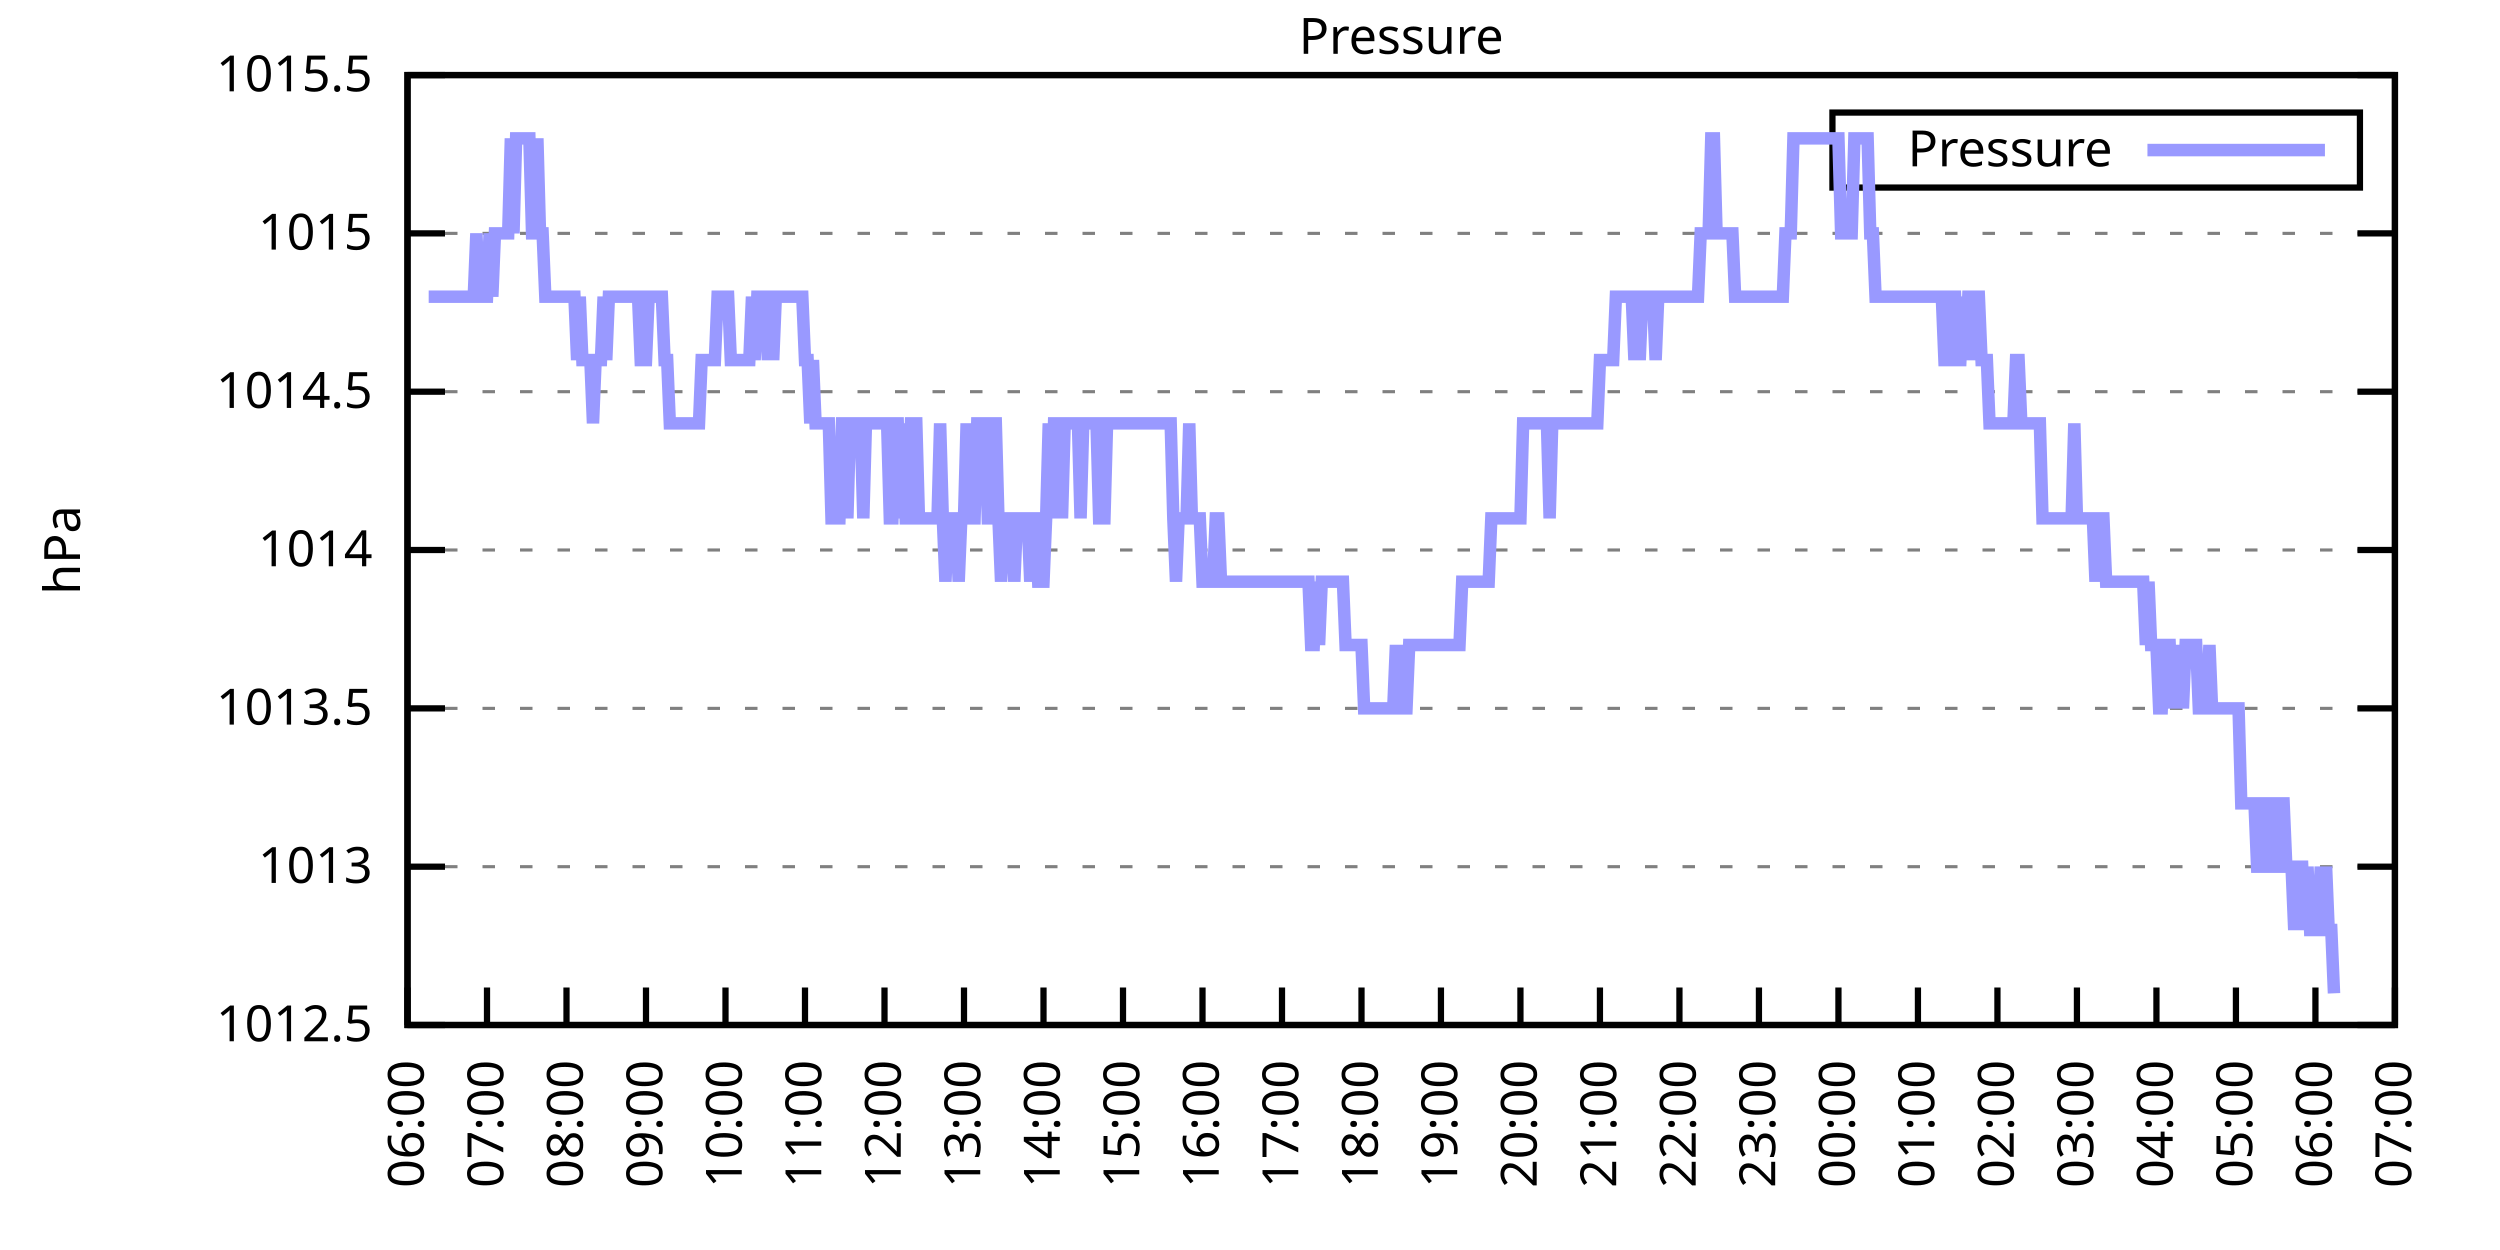
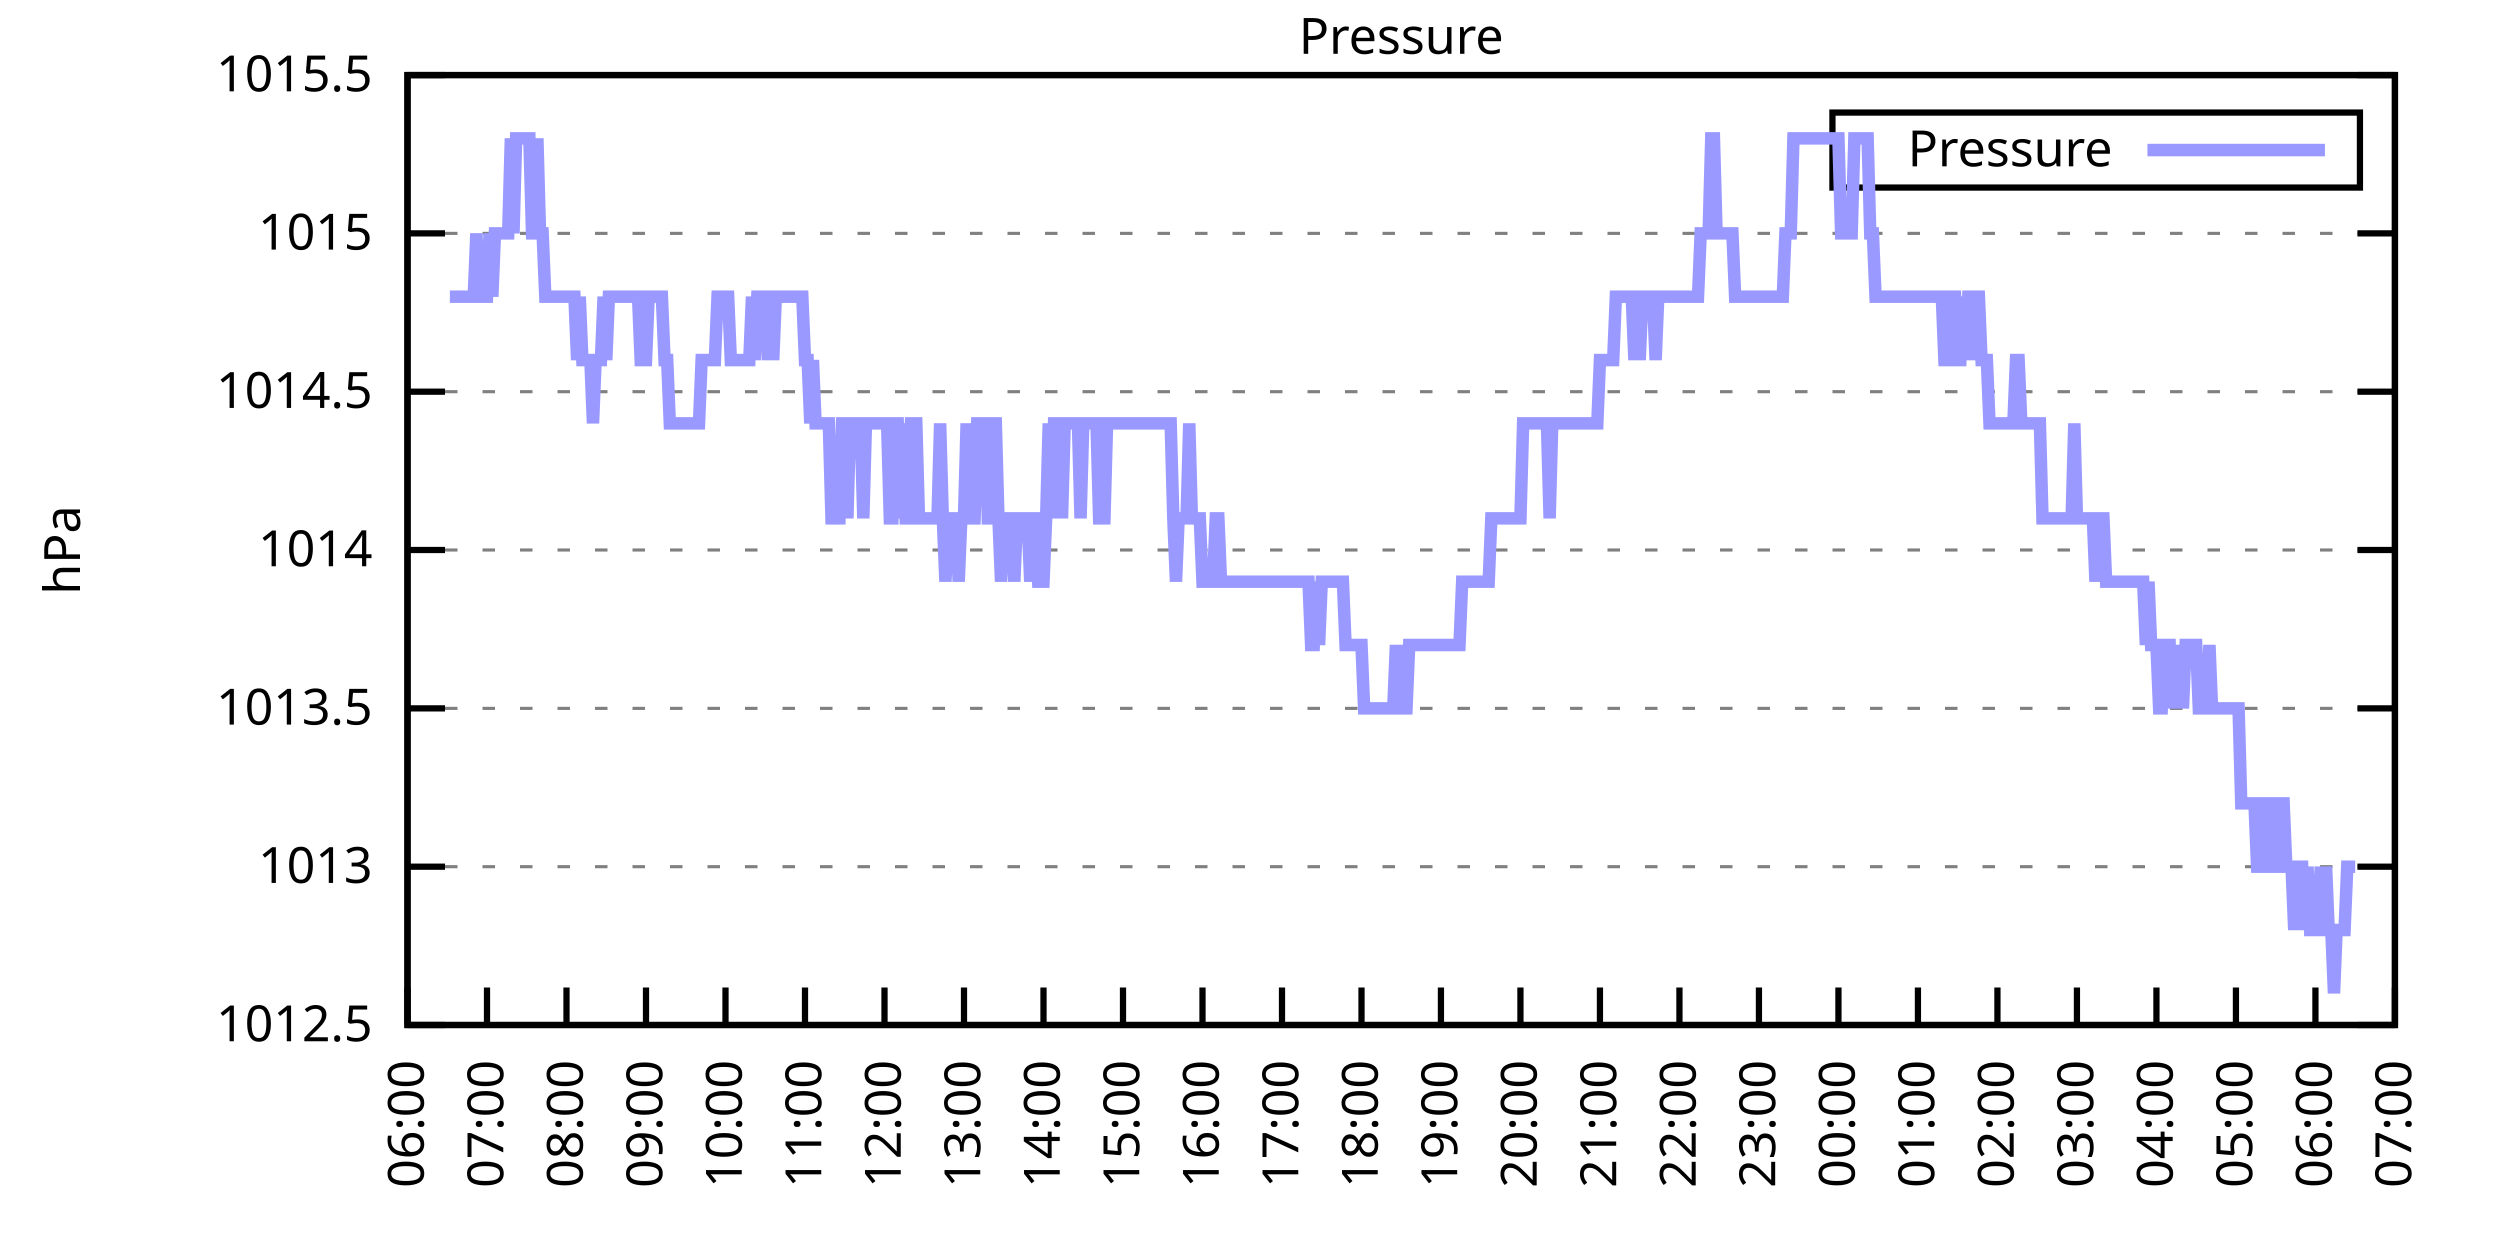
<svg xmlns="http://www.w3.org/2000/svg" xmlns:xlink="http://www.w3.org/1999/xlink" width="400" height="200" viewBox="0 0 400 200">
  <g id="gnuplot_canvas">
    <rect x="0" y="0" width="400" height="200" fill="none" />
    <defs>
      <circle id="gpDot" r="0.5" stroke-width="0.5" stroke="currentColor" />
      <path id="gpPt0" stroke-width="0.333" stroke="currentColor" d="M-1,0 h2 M0,-1 v2" />
      <path id="gpPt1" stroke-width="0.333" stroke="currentColor" d="M-1,-1 L1,1 M1,-1 L-1,1" />
      <path id="gpPt2" stroke-width="0.333" stroke="currentColor" d="M-1,0 L1,0 M0,-1 L0,1 M-1,-1 L1,1 M-1,1 L1,-1" />
      <rect id="gpPt3" stroke-width="0.333" stroke="currentColor" x="-1" y="-1" width="2" height="2" />
      <rect id="gpPt4" stroke-width="0.333" stroke="currentColor" fill="currentColor" x="-1" y="-1" width="2" height="2" />
      <circle id="gpPt5" stroke-width="0.333" stroke="currentColor" cx="0" cy="0" r="1" />
      <use xlink:href="#gpPt5" id="gpPt6" fill="currentColor" stroke="none" />
      <path id="gpPt7" stroke-width="0.333" stroke="currentColor" d="M0,-1.33 L-1.33,0.67 L1.33,0.67 z" />
      <use xlink:href="#gpPt7" id="gpPt8" fill="currentColor" stroke="none" />
      <use xlink:href="#gpPt7" id="gpPt9" stroke="currentColor" transform="rotate(180)" />
      <use xlink:href="#gpPt9" id="gpPt10" fill="currentColor" stroke="none" />
      <use xlink:href="#gpPt3" id="gpPt11" stroke="currentColor" transform="rotate(45)" />
      <use xlink:href="#gpPt11" id="gpPt12" fill="currentColor" stroke="none" />
      <path id="gpPt13" stroke-width="0.333" stroke="currentColor" d="M0,1.330 L1.265,0.411 L0.782,-1.067 L-0.782,-1.076 L-1.265,0.411 z" />
      <use xlink:href="#gpPt13" id="gpPt14" fill="currentColor" stroke="none" />
      <filter id="textbox" filterUnits="objectBoundingBox" x="0" y="0" height="1" width="1">
        <feFlood flood-color="white" flood-opacity="1" result="bgnd" />
        <feComposite in="SourceGraphic" in2="bgnd" operator="atop" />
      </filter>
      <filter id="greybox" filterUnits="objectBoundingBox" x="0" y="0" height="1" width="1">
        <feFlood flood-color="lightgrey" flood-opacity="1" result="grey" />
        <feComposite in="SourceGraphic" in2="grey" operator="atop" />
      </filter>
    </defs>
    <g fill="none" color="white" stroke="currentColor" stroke-width="1.00" stroke-linecap="butt" stroke-linejoin="miter">
</g>
    <g fill="none" color="black" stroke="currentColor" stroke-width="1.00" stroke-linecap="butt" stroke-linejoin="miter">
      <g stroke="none" shape-rendering="crispEdges">
        <polygon fill="rgb(255, 255, 255)" points="65.20,164.00 383.18,164.00 383.18,12.02 65.20,12.02 " />
      </g>
    </g>
    <g fill="none" color="black" stroke="currentColor" stroke-width="1.00" stroke-linecap="butt" stroke-linejoin="miter">
</g>
    <g fill="none" color="black" stroke="black" stroke-width="0.50" stroke-linecap="butt" stroke-linejoin="miter">
</g>
    <g fill="none" color="gray" stroke="currentColor" stroke-width="0.50" stroke-linecap="butt" stroke-linejoin="miter">
      <path stroke="gray" stroke-dasharray="2,4" class="gridline" d="M65.20,164.00 L383.19,164.00  " />
    </g>
    <g fill="none" color="gray" stroke="gray" stroke-width="1.00" stroke-linecap="butt" stroke-linejoin="miter">
</g>
    <g fill="none" color="black" stroke="currentColor" stroke-width="1.00" stroke-linecap="butt" stroke-linejoin="miter">
      <path stroke="black" d="M65.20,164.00 L71.20,164.00 M383.19,164.00 L377.19,164.00  " />
      <g transform="translate(59.60,166.60)" stroke="none" fill="black" font-family="Sans" font-size="8.00" text-anchor="end">
        <text>
          <tspan font-family="Sans"> 1012.5</tspan>
        </text>
      </g>
    </g>
    <g fill="none" color="black" stroke="currentColor" stroke-width="1.00" stroke-linecap="butt" stroke-linejoin="miter">
</g>
    <g fill="none" color="black" stroke="black" stroke-width="0.50" stroke-linecap="butt" stroke-linejoin="miter">
</g>
    <g fill="none" color="gray" stroke="currentColor" stroke-width="0.50" stroke-linecap="butt" stroke-linejoin="miter">
      <path stroke="gray" stroke-dasharray="2,4" class="gridline" d="M65.20,138.67 L383.19,138.67  " />
    </g>
    <g fill="none" color="gray" stroke="gray" stroke-width="1.00" stroke-linecap="butt" stroke-linejoin="miter">
</g>
    <g fill="none" color="black" stroke="currentColor" stroke-width="1.00" stroke-linecap="butt" stroke-linejoin="miter">
      <path stroke="black" d="M65.20,138.67 L71.20,138.67 M383.19,138.67 L377.19,138.67  " />
      <g transform="translate(59.60,141.27)" stroke="none" fill="black" font-family="Sans" font-size="8.00" text-anchor="end">
        <text>
          <tspan font-family="Sans"> 1013</tspan>
        </text>
      </g>
    </g>
    <g fill="none" color="black" stroke="currentColor" stroke-width="1.00" stroke-linecap="butt" stroke-linejoin="miter">
</g>
    <g fill="none" color="black" stroke="black" stroke-width="0.50" stroke-linecap="butt" stroke-linejoin="miter">
</g>
    <g fill="none" color="gray" stroke="currentColor" stroke-width="0.50" stroke-linecap="butt" stroke-linejoin="miter">
      <path stroke="gray" stroke-dasharray="2,4" class="gridline" d="M65.20,113.34 L383.19,113.34  " />
    </g>
    <g fill="none" color="gray" stroke="gray" stroke-width="1.00" stroke-linecap="butt" stroke-linejoin="miter">
</g>
    <g fill="none" color="black" stroke="currentColor" stroke-width="1.00" stroke-linecap="butt" stroke-linejoin="miter">
      <path stroke="black" d="M65.20,113.34 L71.20,113.34 M383.19,113.34 L377.19,113.34  " />
      <g transform="translate(59.60,115.94)" stroke="none" fill="black" font-family="Sans" font-size="8.00" text-anchor="end">
        <text>
          <tspan font-family="Sans"> 1013.5</tspan>
        </text>
      </g>
    </g>
    <g fill="none" color="black" stroke="currentColor" stroke-width="1.00" stroke-linecap="butt" stroke-linejoin="miter">
</g>
    <g fill="none" color="black" stroke="black" stroke-width="0.50" stroke-linecap="butt" stroke-linejoin="miter">
</g>
    <g fill="none" color="gray" stroke="currentColor" stroke-width="0.50" stroke-linecap="butt" stroke-linejoin="miter">
      <path stroke="gray" stroke-dasharray="2,4" class="gridline" d="M65.20,88.00 L383.19,88.00  " />
    </g>
    <g fill="none" color="gray" stroke="gray" stroke-width="1.00" stroke-linecap="butt" stroke-linejoin="miter">
</g>
    <g fill="none" color="black" stroke="currentColor" stroke-width="1.00" stroke-linecap="butt" stroke-linejoin="miter">
      <path stroke="black" d="M65.20,88.00 L71.20,88.00 M383.19,88.00 L377.19,88.00  " />
      <g transform="translate(59.60,90.60)" stroke="none" fill="black" font-family="Sans" font-size="8.00" text-anchor="end">
        <text>
          <tspan font-family="Sans"> 1014</tspan>
        </text>
      </g>
    </g>
    <g fill="none" color="black" stroke="currentColor" stroke-width="1.00" stroke-linecap="butt" stroke-linejoin="miter">
</g>
    <g fill="none" color="black" stroke="black" stroke-width="0.50" stroke-linecap="butt" stroke-linejoin="miter">
</g>
    <g fill="none" color="gray" stroke="currentColor" stroke-width="0.50" stroke-linecap="butt" stroke-linejoin="miter">
      <path stroke="gray" stroke-dasharray="2,4" class="gridline" d="M65.20,62.67 L383.19,62.67  " />
    </g>
    <g fill="none" color="gray" stroke="gray" stroke-width="1.00" stroke-linecap="butt" stroke-linejoin="miter">
</g>
    <g fill="none" color="black" stroke="currentColor" stroke-width="1.00" stroke-linecap="butt" stroke-linejoin="miter">
      <path stroke="black" d="M65.20,62.67 L71.20,62.67 M383.19,62.67 L377.19,62.67  " />
      <g transform="translate(59.60,65.27)" stroke="none" fill="black" font-family="Sans" font-size="8.00" text-anchor="end">
        <text>
          <tspan font-family="Sans"> 1014.5</tspan>
        </text>
      </g>
    </g>
    <g fill="none" color="black" stroke="currentColor" stroke-width="1.00" stroke-linecap="butt" stroke-linejoin="miter">
</g>
    <g fill="none" color="black" stroke="black" stroke-width="0.50" stroke-linecap="butt" stroke-linejoin="miter">
</g>
    <g fill="none" color="gray" stroke="currentColor" stroke-width="0.50" stroke-linecap="butt" stroke-linejoin="miter">
      <path stroke="gray" stroke-dasharray="2,4" class="gridline" d="M65.20,37.34 L383.19,37.34  " />
    </g>
    <g fill="none" color="gray" stroke="gray" stroke-width="1.00" stroke-linecap="butt" stroke-linejoin="miter">
</g>
    <g fill="none" color="black" stroke="currentColor" stroke-width="1.00" stroke-linecap="butt" stroke-linejoin="miter">
      <path stroke="black" d="M65.20,37.34 L71.20,37.34 M383.19,37.34 L377.19,37.34  " />
      <g transform="translate(59.60,39.94)" stroke="none" fill="black" font-family="Sans" font-size="8.00" text-anchor="end">
        <text>
          <tspan font-family="Sans"> 1015</tspan>
        </text>
      </g>
    </g>
    <g fill="none" color="black" stroke="currentColor" stroke-width="1.00" stroke-linecap="butt" stroke-linejoin="miter">
</g>
    <g fill="none" color="black" stroke="black" stroke-width="0.50" stroke-linecap="butt" stroke-linejoin="miter">
</g>
    <g fill="none" color="gray" stroke="currentColor" stroke-width="0.50" stroke-linecap="butt" stroke-linejoin="miter">
      <path stroke="gray" stroke-dasharray="2,4" class="gridline" d="M65.20,12.01 L383.19,12.01  " />
    </g>
    <g fill="none" color="gray" stroke="gray" stroke-width="1.00" stroke-linecap="butt" stroke-linejoin="miter">
</g>
    <g fill="none" color="black" stroke="currentColor" stroke-width="1.00" stroke-linecap="butt" stroke-linejoin="miter">
      <path stroke="black" d="M65.20,12.01 L71.20,12.01 M383.19,12.01 L377.19,12.01  " />
      <g transform="translate(59.60,14.61)" stroke="none" fill="black" font-family="Sans" font-size="8.00" text-anchor="end">
        <text>
          <tspan font-family="Sans"> 1015.5</tspan>
        </text>
      </g>
    </g>
    <g fill="none" color="black" stroke="currentColor" stroke-width="1.00" stroke-linecap="butt" stroke-linejoin="miter">
      <path stroke="black" d="M65.20,164.00 L65.20,158.00  " />
      <g transform="translate(67.80,169.60) rotate(270.00)" stroke="none" fill="black" font-family="Sans" font-size="8.00" text-anchor="end">
        <text>
          <tspan font-family="Sans">06:00</tspan>
        </text>
      </g>
    </g>
    <g fill="none" color="black" stroke="currentColor" stroke-width="1.00" stroke-linecap="butt" stroke-linejoin="miter">
      <path stroke="black" d="M77.92,164.00 L77.92,158.00  " />
      <g transform="translate(80.52,169.60) rotate(270.00)" stroke="none" fill="black" font-family="Sans" font-size="8.00" text-anchor="end">
        <text>
          <tspan font-family="Sans">07:00</tspan>
        </text>
      </g>
    </g>
    <g fill="none" color="black" stroke="currentColor" stroke-width="1.00" stroke-linecap="butt" stroke-linejoin="miter">
      <path stroke="black" d="M90.64,164.00 L90.64,158.00  " />
      <g transform="translate(93.24,169.60) rotate(270.00)" stroke="none" fill="black" font-family="Sans" font-size="8.00" text-anchor="end">
        <text>
          <tspan font-family="Sans">08:00</tspan>
        </text>
      </g>
    </g>
    <g fill="none" color="black" stroke="currentColor" stroke-width="1.00" stroke-linecap="butt" stroke-linejoin="miter">
      <path stroke="black" d="M103.36,164.00 L103.36,158.00  " />
      <g transform="translate(105.96,169.60) rotate(270.00)" stroke="none" fill="black" font-family="Sans" font-size="8.00" text-anchor="end">
        <text>
          <tspan font-family="Sans">09:00</tspan>
        </text>
      </g>
    </g>
    <g fill="none" color="black" stroke="currentColor" stroke-width="1.00" stroke-linecap="butt" stroke-linejoin="miter">
      <path stroke="black" d="M116.08,164.00 L116.08,158.00  " />
      <g transform="translate(118.68,169.60) rotate(270.00)" stroke="none" fill="black" font-family="Sans" font-size="8.00" text-anchor="end">
        <text>
          <tspan font-family="Sans">10:00</tspan>
        </text>
      </g>
    </g>
    <g fill="none" color="black" stroke="currentColor" stroke-width="1.00" stroke-linecap="butt" stroke-linejoin="miter">
      <path stroke="black" d="M128.80,164.00 L128.80,158.00  " />
      <g transform="translate(131.40,169.60) rotate(270.00)" stroke="none" fill="black" font-family="Sans" font-size="8.00" text-anchor="end">
        <text>
          <tspan font-family="Sans">11:00</tspan>
        </text>
      </g>
    </g>
    <g fill="none" color="black" stroke="currentColor" stroke-width="1.00" stroke-linecap="butt" stroke-linejoin="miter">
      <path stroke="black" d="M141.52,164.00 L141.52,158.00  " />
      <g transform="translate(144.12,169.60) rotate(270.00)" stroke="none" fill="black" font-family="Sans" font-size="8.00" text-anchor="end">
        <text>
          <tspan font-family="Sans">12:00</tspan>
        </text>
      </g>
    </g>
    <g fill="none" color="black" stroke="currentColor" stroke-width="1.00" stroke-linecap="butt" stroke-linejoin="miter">
      <path stroke="black" d="M154.24,164.00 L154.24,158.00  " />
      <g transform="translate(156.84,169.60) rotate(270.00)" stroke="none" fill="black" font-family="Sans" font-size="8.00" text-anchor="end">
        <text>
          <tspan font-family="Sans">13:00</tspan>
        </text>
      </g>
    </g>
    <g fill="none" color="black" stroke="currentColor" stroke-width="1.00" stroke-linecap="butt" stroke-linejoin="miter">
      <path stroke="black" d="M166.96,164.00 L166.96,158.00  " />
      <g transform="translate(169.56,169.60) rotate(270.00)" stroke="none" fill="black" font-family="Sans" font-size="8.00" text-anchor="end">
        <text>
          <tspan font-family="Sans">14:00</tspan>
        </text>
      </g>
    </g>
    <g fill="none" color="black" stroke="currentColor" stroke-width="1.00" stroke-linecap="butt" stroke-linejoin="miter">
      <path stroke="black" d="M179.68,164.00 L179.68,158.00  " />
      <g transform="translate(182.28,169.60) rotate(270.00)" stroke="none" fill="black" font-family="Sans" font-size="8.00" text-anchor="end">
        <text>
          <tspan font-family="Sans">15:00</tspan>
        </text>
      </g>
    </g>
    <g fill="none" color="black" stroke="currentColor" stroke-width="1.00" stroke-linecap="butt" stroke-linejoin="miter">
      <path stroke="black" d="M192.40,164.00 L192.40,158.00  " />
      <g transform="translate(195.00,169.60) rotate(270.00)" stroke="none" fill="black" font-family="Sans" font-size="8.00" text-anchor="end">
        <text>
          <tspan font-family="Sans">16:00</tspan>
        </text>
      </g>
    </g>
    <g fill="none" color="black" stroke="currentColor" stroke-width="1.00" stroke-linecap="butt" stroke-linejoin="miter">
      <path stroke="black" d="M205.12,164.00 L205.12,158.00  " />
      <g transform="translate(207.72,169.60) rotate(270.00)" stroke="none" fill="black" font-family="Sans" font-size="8.00" text-anchor="end">
        <text>
          <tspan font-family="Sans">17:00</tspan>
        </text>
      </g>
    </g>
    <g fill="none" color="black" stroke="currentColor" stroke-width="1.00" stroke-linecap="butt" stroke-linejoin="miter">
      <path stroke="black" d="M217.84,164.00 L217.84,158.00  " />
      <g transform="translate(220.44,169.60) rotate(270.00)" stroke="none" fill="black" font-family="Sans" font-size="8.00" text-anchor="end">
        <text>
          <tspan font-family="Sans">18:00</tspan>
        </text>
      </g>
    </g>
    <g fill="none" color="black" stroke="currentColor" stroke-width="1.00" stroke-linecap="butt" stroke-linejoin="miter">
      <path stroke="black" d="M230.55,164.00 L230.55,158.00  " />
      <g transform="translate(233.15,169.60) rotate(270.00)" stroke="none" fill="black" font-family="Sans" font-size="8.00" text-anchor="end">
        <text>
          <tspan font-family="Sans">19:00</tspan>
        </text>
      </g>
    </g>
    <g fill="none" color="black" stroke="currentColor" stroke-width="1.00" stroke-linecap="butt" stroke-linejoin="miter">
      <path stroke="black" d="M243.27,164.00 L243.27,158.00  " />
      <g transform="translate(245.87,169.60) rotate(270.00)" stroke="none" fill="black" font-family="Sans" font-size="8.00" text-anchor="end">
        <text>
          <tspan font-family="Sans">20:00</tspan>
        </text>
      </g>
    </g>
    <g fill="none" color="black" stroke="currentColor" stroke-width="1.00" stroke-linecap="butt" stroke-linejoin="miter">
      <path stroke="black" d="M255.99,164.00 L255.99,158.00  " />
      <g transform="translate(258.59,169.60) rotate(270.00)" stroke="none" fill="black" font-family="Sans" font-size="8.00" text-anchor="end">
        <text>
          <tspan font-family="Sans">21:00</tspan>
        </text>
      </g>
    </g>
    <g fill="none" color="black" stroke="currentColor" stroke-width="1.00" stroke-linecap="butt" stroke-linejoin="miter">
      <path stroke="black" d="M268.71,164.00 L268.71,158.00  " />
      <g transform="translate(271.31,169.60) rotate(270.00)" stroke="none" fill="black" font-family="Sans" font-size="8.00" text-anchor="end">
        <text>
          <tspan font-family="Sans">22:00</tspan>
        </text>
      </g>
    </g>
    <g fill="none" color="black" stroke="currentColor" stroke-width="1.00" stroke-linecap="butt" stroke-linejoin="miter">
      <path stroke="black" d="M281.43,164.00 L281.43,158.00  " />
      <g transform="translate(284.03,169.60) rotate(270.00)" stroke="none" fill="black" font-family="Sans" font-size="8.00" text-anchor="end">
        <text>
          <tspan font-family="Sans">23:00</tspan>
        </text>
      </g>
    </g>
    <g fill="none" color="black" stroke="currentColor" stroke-width="1.00" stroke-linecap="butt" stroke-linejoin="miter">
      <path stroke="black" d="M294.15,164.00 L294.15,158.00  " />
      <g transform="translate(296.75,169.60) rotate(270.00)" stroke="none" fill="black" font-family="Sans" font-size="8.00" text-anchor="end">
        <text>
          <tspan font-family="Sans">00:00</tspan>
        </text>
      </g>
    </g>
    <g fill="none" color="black" stroke="currentColor" stroke-width="1.00" stroke-linecap="butt" stroke-linejoin="miter">
      <path stroke="black" d="M306.87,164.00 L306.87,158.00  " />
      <g transform="translate(309.47,169.60) rotate(270.00)" stroke="none" fill="black" font-family="Sans" font-size="8.00" text-anchor="end">
        <text>
          <tspan font-family="Sans">01:00</tspan>
        </text>
      </g>
    </g>
    <g fill="none" color="black" stroke="currentColor" stroke-width="1.00" stroke-linecap="butt" stroke-linejoin="miter">
      <path stroke="black" d="M319.59,164.00 L319.59,158.00  " />
      <g transform="translate(322.19,169.60) rotate(270.00)" stroke="none" fill="black" font-family="Sans" font-size="8.00" text-anchor="end">
        <text>
          <tspan font-family="Sans">02:00</tspan>
        </text>
      </g>
    </g>
    <g fill="none" color="black" stroke="currentColor" stroke-width="1.00" stroke-linecap="butt" stroke-linejoin="miter">
      <path stroke="black" d="M332.31,164.00 L332.31,158.00  " />
      <g transform="translate(334.91,169.60) rotate(270.00)" stroke="none" fill="black" font-family="Sans" font-size="8.00" text-anchor="end">
        <text>
          <tspan font-family="Sans">03:00</tspan>
        </text>
      </g>
    </g>
    <g fill="none" color="black" stroke="currentColor" stroke-width="1.00" stroke-linecap="butt" stroke-linejoin="miter">
      <path stroke="black" d="M345.03,164.00 L345.03,158.00  " />
      <g transform="translate(347.63,169.60) rotate(270.00)" stroke="none" fill="black" font-family="Sans" font-size="8.00" text-anchor="end">
        <text>
          <tspan font-family="Sans">04:00</tspan>
        </text>
      </g>
    </g>
    <g fill="none" color="black" stroke="currentColor" stroke-width="1.00" stroke-linecap="butt" stroke-linejoin="miter">
      <path stroke="black" d="M357.75,164.00 L357.75,158.00  " />
      <g transform="translate(360.35,169.60) rotate(270.00)" stroke="none" fill="black" font-family="Sans" font-size="8.00" text-anchor="end">
        <text>
          <tspan font-family="Sans">05:00</tspan>
        </text>
      </g>
    </g>
    <g fill="none" color="black" stroke="currentColor" stroke-width="1.00" stroke-linecap="butt" stroke-linejoin="miter">
      <path stroke="black" d="M370.47,164.00 L370.47,158.00  " />
      <g transform="translate(373.07,169.60) rotate(270.00)" stroke="none" fill="black" font-family="Sans" font-size="8.00" text-anchor="end">
        <text>
          <tspan font-family="Sans">06:00</tspan>
        </text>
      </g>
    </g>
    <g fill="none" color="black" stroke="currentColor" stroke-width="1.00" stroke-linecap="butt" stroke-linejoin="miter">
      <path stroke="black" d="M383.19,164.00 L383.19,158.00  " />
      <g transform="translate(385.79,169.60) rotate(270.00)" stroke="none" fill="black" font-family="Sans" font-size="8.00" text-anchor="end">
        <text>
          <tspan font-family="Sans">07:00</tspan>
        </text>
      </g>
    </g>
    <g fill="none" color="black" stroke="currentColor" stroke-width="1.00" stroke-linecap="butt" stroke-linejoin="miter">
</g>
    <g fill="none" color="black" stroke="currentColor" stroke-width="1.00" stroke-linecap="butt" stroke-linejoin="miter">
      <path stroke="black" d="M65.20,12.01 L65.20,164.00 L383.19,164.00 L383.19,12.01 L65.20,12.01 Z  " />
    </g>
    <g fill="none" color="black" stroke="currentColor" stroke-width="1.00" stroke-linecap="butt" stroke-linejoin="miter">
</g>
    <g fill="none" color="black" stroke="currentColor" stroke-width="1.00" stroke-linecap="butt" stroke-linejoin="miter">
      <path stroke="black" d="M293.19,30.01 L293.19,18.01 L377.59,18.01 L377.59,30.01 L293.19,30.01 Z  " />
    </g>
    <g id="Pressure_plot_1">
      <g fill="none" color="white" stroke="black" stroke-width="2.00" stroke-linecap="butt" stroke-linejoin="miter">
</g>
      <g fill="none" color="black" stroke="currentColor" stroke-width="2.00" stroke-linecap="butt" stroke-linejoin="miter">
        <g transform="translate(337.99,26.61)" stroke="none" fill="black" font-family="Sans" font-size="8.00" text-anchor="end">
          <text>
            <tspan font-family="Sans">Pressure</tspan>
          </text>
        </g>
      </g>
      <g fill="none" color="black" stroke="currentColor" stroke-width="2.00" stroke-linecap="butt" stroke-linejoin="miter">
-         <path stroke="rgb(153, 153, 255)" d="M343.59,24.01 L371.99,24.01 M68.59,47.47 L69.02,47.47 L69.44,47.47 L69.86,47.47 L70.29,47.47 L70.71,47.47   L71.14,47.47 L71.56,47.47 L71.98,47.47 L72.41,47.47 L72.83,47.47 L73.26,47.47 L73.68,47.47 L74.10,47.47   L74.53,47.47 L74.95,47.47 L75.38,47.47 L75.80,47.47 L76.22,37.34 L76.65,47.47 L77.07,47.47 L77.50,47.47   L77.92,47.47 L78.34,37.34 L78.77,47.47 L79.19,37.34 L79.62,37.34 L80.04,37.34 L80.46,37.34 L80.89,37.34   L81.31,37.34 L81.74,22.14 L82.16,37.34 L82.58,22.14 L83.01,22.14 L83.43,22.14 L83.86,22.14 L84.28,22.14   L84.70,22.14 L85.13,37.34 L85.55,37.34 L85.98,22.14 L86.40,37.34 L86.82,37.34 L87.25,47.47 L87.67,47.47   L88.10,47.47 L88.52,47.47 L88.94,47.47 L89.37,47.47 L89.79,47.47 L90.22,47.47 L90.64,47.47 L91.06,47.47   L91.49,47.47 L91.91,47.47 L92.34,57.61 L92.76,47.47 L93.18,57.61 L93.61,57.61 L94.03,57.61 L94.46,57.61   L94.88,67.74 L95.30,57.61 L95.73,57.61 L96.15,57.61 L96.58,47.47 L97.00,57.61 L97.42,47.47 L97.85,47.47   L98.27,47.47 L98.69,47.47 L99.12,47.47 L99.54,47.47 L99.97,47.47 L100.39,47.47 L100.81,47.47 L101.66,47.47   L102.09,47.47 L102.51,57.61 L102.93,57.61 L103.36,57.61 L103.78,47.47 L104.21,47.47 L104.63,47.47 L105.05,47.47   L105.48,47.47 L105.90,47.47 L106.33,57.61 L106.75,57.61 L107.17,67.74 L107.60,67.74 L108.02,67.74 L108.45,67.74   L108.87,67.74 L109.29,67.74 L109.72,67.74 L110.14,67.74 L110.57,67.74 L110.99,67.74 L111.41,67.74 L111.84,67.74   L112.26,57.61 L112.69,57.61 L113.11,57.61 L113.53,57.61 L113.96,57.61 L114.38,57.61 L114.81,47.47 L115.23,47.47   L115.65,47.47 L116.08,47.47 L116.50,47.47 L116.93,57.61 L117.35,57.61 L117.77,57.61 L118.20,57.61 L118.62,57.61   L119.05,57.61 L119.47,57.61 L119.89,57.61 L120.32,47.47 L120.74,57.61 L121.17,47.47 L121.59,47.47 L122.01,47.47   L122.44,47.47 L122.86,57.61 L123.29,47.47 L123.71,57.61 L124.13,47.47 L124.56,47.47 L124.98,47.47 L125.41,47.47   L125.83,47.47 L126.25,47.47 L126.68,47.47 L127.10,47.47 L127.53,47.47 L127.95,47.47 L128.37,47.47 L128.80,57.61   L129.22,57.61 L129.65,67.74 L130.07,57.61 L130.49,67.74 L130.92,67.74 L131.34,67.74 L131.77,67.74 L132.19,67.74   L132.61,67.74 L133.04,82.94 L133.46,82.94 L133.89,82.94 L134.31,82.94 L134.73,67.74 L135.16,67.74 L135.58,82.94   L136.01,67.74 L136.43,67.74 L136.85,67.74 L137.28,67.74 L137.70,67.74 L138.13,82.94 L138.55,67.74 L138.97,67.74   L139.40,67.74 L139.82,67.74 L140.25,67.74 L140.67,67.74 L141.09,67.74 L141.52,67.74 L141.94,67.74 L142.37,82.94   L142.79,82.94 L143.21,67.74 L143.64,67.74 L144.06,82.94 L144.49,67.74 L144.91,82.94 L145.33,82.94 L145.76,67.74   L146.18,67.74 L146.61,67.74 L147.03,82.94 L147.45,82.94 L147.88,82.94 L148.30,82.94 L148.73,82.94 L149.15,82.94   L149.57,82.94 L150.00,82.94 L150.42,67.74 L150.85,82.94 L151.27,93.07 L151.69,82.94 L152.12,82.94 L152.54,82.94   L152.97,82.94 L153.39,93.07 L153.81,82.94 L154.24,82.94 L154.66,67.74 L155.09,82.94 L155.51,82.94 L155.93,82.94   L156.36,67.74 L156.78,67.74 L157.21,67.74 L157.63,67.74 L158.05,82.94 L158.48,82.94 L158.90,67.74 L159.33,67.74   L159.75,82.94 L160.17,93.07 L160.60,82.94 L161.02,82.94 L161.44,82.94 L161.87,82.94 L162.29,93.07 L162.72,82.94   L163.14,82.94 L163.56,82.94 L163.99,82.94 L164.41,82.94 L164.84,93.07 L165.26,82.94 L165.68,82.94 L166.11,93.07   L166.53,93.07 L166.96,93.07 L167.38,82.94 L167.80,67.74 L168.23,82.94 L168.65,67.74 L169.08,67.74 L169.50,67.74   L169.92,82.94 L170.35,67.74 L170.77,67.74 L171.20,67.74 L171.62,67.74 L172.04,67.74 L172.47,67.74 L172.89,82.94   L173.32,67.74 L173.74,67.74 L174.16,67.74 L174.59,67.74 L175.01,67.74 L175.44,67.74 L175.86,82.94 L176.28,82.94   L176.71,82.94 L177.13,67.74 L177.56,67.74 L177.98,67.74 L178.40,67.74 L178.83,67.74 L179.25,67.74 L179.68,67.74   L180.10,67.74 L180.52,67.74 L180.95,67.74 L181.37,67.74 L181.80,67.74 L182.22,67.74 L182.64,67.74 L183.07,67.74   L183.49,67.74 L183.92,67.74 L184.34,67.74 L184.76,67.74 L185.19,67.74 L185.61,67.74 L186.04,67.74 L186.46,67.74   L186.88,67.74 L187.31,67.74 L187.73,82.94 L188.16,93.07 L188.58,82.94 L189.00,82.94 L189.43,82.94 L189.85,82.94   L190.28,67.74 L190.70,82.94 L191.12,82.94 L191.55,82.94 L191.97,82.94 L192.40,93.07 L192.82,93.07 L193.24,93.07   L193.67,93.07 L194.09,93.07 L194.52,82.94 L194.94,82.94 L195.36,93.07 L195.79,93.07 L196.21,93.07 L196.64,93.07   L197.06,93.07 L197.48,93.07 L197.91,93.07 L198.33,93.07 L198.76,93.07 L199.18,93.07 L199.60,93.07 L200.03,93.07   L200.45,93.07 L200.88,93.07 L201.30,93.07 L201.72,93.07 L202.15,93.07 L202.57,93.07 L203.00,93.07 L203.42,93.07   L203.84,93.07 L204.27,93.07 L204.69,93.07 L205.12,93.07 L205.54,93.07 L205.96,93.07 L206.39,93.07 L206.81,93.07   L207.24,93.07 L207.66,93.07 L208.08,93.07 L208.51,93.07 L208.93,93.07 L209.36,93.07 L209.78,103.20 L210.20,103.20   L210.63,93.07 L211.05,103.20 L211.48,93.07 L211.90,93.07 L212.32,93.07 L212.75,93.07 L213.17,93.07 L213.60,93.07   L214.02,93.07 L214.44,93.07 L214.87,93.07 L215.29,103.20 L215.72,103.20 L216.14,103.20 L216.56,103.20 L216.99,103.20   L217.41,103.20 L217.84,103.20 L218.26,113.34 L218.68,113.34 L219.11,113.34 L219.53,113.34 L219.96,113.34 L220.38,113.34   L220.80,113.34 L221.23,113.34 L221.65,113.34 L222.08,113.34 L222.50,113.34 L222.92,113.34 L223.35,103.20 L223.77,113.34   L224.20,103.20 L224.62,113.34 L225.04,113.34 L225.47,103.20 L225.89,103.20 L226.31,103.20 L226.74,103.20 L227.16,103.20   L227.59,103.20 L228.01,103.20 L228.43,103.20 L228.86,103.20 L229.28,103.20 L229.71,103.20 L230.13,103.20 L230.55,103.20   L230.98,103.20 L231.40,103.20 L231.83,103.20 L232.25,103.20 L232.67,103.20 L233.10,103.20 L233.52,103.20 L233.95,93.07   L234.37,93.07 L234.79,93.07 L235.22,93.07 L235.64,93.07 L236.07,93.07 L236.49,93.07 L236.91,93.07 L237.34,93.07   L237.76,93.07 L238.19,93.07 L238.61,82.94 L239.03,82.94 L239.46,82.94 L239.88,82.94 L240.31,82.94 L240.73,82.94   L241.15,82.94 L241.58,82.94 L242.00,82.94 L242.43,82.94 L242.85,82.94 L243.27,82.94 L243.70,67.74 L244.12,67.74   L244.55,67.74 L244.97,67.74 L245.39,67.74 L245.82,67.74 L246.24,67.74 L246.67,67.74 L247.09,67.74 L247.51,67.74   L247.94,82.94 L248.36,67.74 L248.79,67.74 L249.21,67.74 L249.63,67.74 L250.06,67.74 L250.48,67.74 L250.91,67.74   L251.33,67.74 L251.75,67.74 L252.18,67.74 L252.60,67.74 L253.03,67.74 L253.45,67.74 L253.87,67.74 L254.30,67.74   L254.72,67.74 L255.15,67.74 L255.57,67.74 L255.99,57.61 L256.42,57.61 L256.84,57.61 L257.27,57.61 L257.69,57.61   L258.11,57.61 L258.54,47.47 L258.96,47.47 L259.39,47.47 L259.81,47.47 L260.23,47.47 L260.66,47.47 L261.08,47.47   L261.51,57.61 L261.93,47.47 L262.35,57.61 L262.78,47.47 L263.20,47.47 L263.63,47.47 L264.05,47.47 L264.47,47.47   L264.90,57.61 L265.32,47.47 L265.75,47.47 L266.17,47.47 L266.59,47.47 L267.02,47.47 L267.44,47.47 L267.87,47.47   L268.29,47.47 L268.71,47.47 L269.14,47.47 L269.56,47.47 L269.99,47.47 L270.41,47.47 L270.83,47.47 L271.26,47.47   L271.68,47.47 L272.11,37.34 L272.53,37.34 L272.95,37.34 L273.38,37.34 L273.80,22.14 L274.23,22.14 L274.65,37.34   L275.07,37.34 L275.50,37.34 L275.92,37.34 L276.35,37.34 L276.77,37.34 L277.19,37.34 L277.62,47.47 L278.04,47.47   L278.47,47.47 L278.89,47.47 L279.31,47.47 L279.74,47.47 L280.16,47.47 L280.59,47.47 L281.01,47.47 L281.43,47.47   L281.86,47.47 L282.28,47.47 L282.71,47.47 L283.13,47.47 L283.55,47.47 L283.98,47.47 L284.40,47.47 L284.83,47.47   L285.25,47.47 L285.67,37.34 L286.10,37.34 L286.52,37.34 L286.95,22.14 L287.37,22.14 L287.79,22.14 L288.22,22.14   L288.64,22.14 L289.06,22.14 L289.49,22.14 L289.91,22.14 L290.34,22.14 L290.76,22.14 L291.18,22.14 L291.61,22.14   L292.03,22.14 L292.46,22.14 L292.88,22.14 L293.30,22.14 L293.73,22.14 L294.15,22.14 L294.58,37.34 L295.00,37.34   L295.42,37.34 L295.85,37.34 L296.27,37.34 L296.70,22.14 L297.12,22.14 L297.54,22.14 L297.97,22.14 L298.39,22.14   L298.82,22.14 L299.24,37.34 L299.66,37.34 L300.09,47.47 L300.51,47.47 L300.94,47.47 L301.36,47.47 L301.78,47.47   L302.21,47.47 L302.63,47.47 L303.06,47.47 L303.48,47.47 L303.90,47.47 L304.33,47.47 L304.75,47.47 L305.18,47.47   L305.60,47.47 L306.02,47.47 L306.45,47.47 L306.87,47.47 L307.30,47.47 L307.72,47.47 L308.14,47.47 L308.57,47.47   L308.99,47.47 L309.42,47.47 L309.84,47.47 L310.26,47.47 L310.69,47.47 L311.11,57.61 L311.54,57.61 L311.96,57.61   L312.38,47.47 L312.81,47.47 L313.23,57.61 L313.66,57.61 L314.08,47.47 L314.50,57.61 L314.93,47.47 L315.35,47.47   L315.78,57.61 L316.20,47.47 L316.62,47.47 L317.05,57.61 L317.47,57.61 L317.90,57.61 L318.32,67.74 L318.74,67.74   L319.17,67.74 L319.59,67.74 L320.02,67.74 L320.44,67.74 L320.86,67.74 L321.29,67.74 L321.71,67.74 L322.14,67.74   L322.56,57.61 L322.98,57.61 L323.41,67.74 L323.83,67.74 L324.26,67.74 L324.68,67.74 L325.10,67.74 L325.53,67.74   L325.95,67.74 L326.38,67.74 L326.80,82.94 L327.22,82.94 L327.65,82.94 L328.07,82.94 L328.50,82.94 L328.92,82.94   L329.34,82.94 L329.77,82.94 L330.19,82.94 L330.62,82.94 L331.04,82.94 L331.46,82.94 L331.89,67.74 L332.31,82.94   L332.74,82.94 L333.16,82.94 L333.58,82.94 L334.01,82.94 L334.43,82.94 L334.86,82.94 L335.28,93.07 L335.70,82.94   L336.13,82.94 L336.55,82.94 L336.98,93.07 L337.40,93.07 L337.82,93.07 L338.25,93.07 L338.67,93.07 L339.10,93.07   L339.52,93.07 L339.94,93.07 L340.37,93.07 L340.79,93.07 L341.22,93.07 L341.64,93.07 L342.06,93.07 L342.49,93.07   L342.91,93.07 L343.34,103.20 L343.76,93.07 L344.18,103.20 L344.61,103.20 L345.03,103.20 L345.46,113.34 L345.88,113.34   L346.30,103.20 L346.73,103.20 L347.15,103.20 L347.58,113.34 L348.00,103.20 L348.42,113.34 L348.85,103.20 L349.27,113.34   L349.70,103.20 L350.12,103.20 L350.54,103.20 L350.97,103.20 L351.39,103.20 L351.81,113.34 L352.24,113.34 L352.66,113.34   L353.09,113.34 L353.51,103.20 L353.93,113.34 L354.36,113.34 L354.78,113.34 L355.21,113.34 L355.63,113.34 L356.05,113.34   L356.48,113.34 L356.90,113.34 L357.33,113.34 L357.75,113.34 L358.17,113.34 L358.60,128.54 L359.02,128.54 L359.45,128.54   L359.87,128.54 L360.29,128.54 L360.72,128.54 L361.14,138.67 L361.57,138.67 L361.99,138.67 L362.41,128.54 L362.84,128.54   L363.26,138.67 L363.69,138.67 L364.11,138.67 L364.53,128.54 L364.96,128.54 L365.38,128.54 L365.81,138.67 L366.23,138.67   L366.65,138.67 L367.08,148.80 L367.50,138.67 L367.93,138.67 L368.35,138.67 L368.77,148.80 L369.20,138.67 L369.62,148.80   L370.05,148.80 L370.47,148.80 L370.89,148.80 L371.32,138.67 L371.74,148.80 L372.17,138.67 L372.59,148.80 L373.01,148.80   L373.44,158.93  " />
+         <path stroke="rgb(153, 153, 255)" d="M343.59,24.01 L371.99,24.01 M71.98,47.47 L72.41,47.47 L72.83,47.47 L73.26,47.47 L73.68,47.47 L74.10,47.47   L74.53,47.47 L74.95,47.47 L75.38,47.47 L75.80,47.47 L76.22,37.34 L76.65,47.47 L77.07,47.47 L77.50,47.47   L77.92,47.47 L78.34,37.34 L78.77,47.47 L79.19,37.34 L79.62,37.34 L80.04,37.34 L80.46,37.34 L80.89,37.34   L81.31,37.34 L81.74,22.14 L82.16,37.34 L82.58,22.14 L83.01,22.14 L83.43,22.14 L83.86,22.14 L84.28,22.14   L84.70,22.14 L85.13,37.34 L85.55,37.34 L85.98,22.14 L86.40,37.34 L86.82,37.34 L87.25,47.47 L87.67,47.47   L88.10,47.47 L88.52,47.47 L88.94,47.47 L89.37,47.47 L89.79,47.47 L90.22,47.47 L90.64,47.47 L91.06,47.47   L91.49,47.47 L91.91,47.47 L92.34,57.61 L92.76,47.47 L93.18,57.61 L93.61,57.61 L94.03,57.61 L94.46,57.61   L94.88,67.74 L95.30,57.61 L95.73,57.61 L96.15,57.61 L96.58,47.47 L97.00,57.61 L97.42,47.47 L97.85,47.47   L98.27,47.47 L98.69,47.47 L99.12,47.47 L99.54,47.47 L99.97,47.47 L100.39,47.47 L100.81,47.47 L101.66,47.47   L102.09,47.47 L102.51,57.61 L102.93,57.61 L103.36,57.61 L103.78,47.47 L104.21,47.47 L104.63,47.47 L105.05,47.47   L105.48,47.47 L105.90,47.47 L106.33,57.61 L106.75,57.61 L107.17,67.74 L107.60,67.74 L108.02,67.74 L108.45,67.74   L108.87,67.74 L109.29,67.74 L109.72,67.74 L110.14,67.74 L110.57,67.74 L110.99,67.74 L111.41,67.74 L111.84,67.74   L112.26,57.61 L112.69,57.61 L113.11,57.61 L113.53,57.61 L113.96,57.61 L114.38,57.61 L114.81,47.47 L115.23,47.47   L115.65,47.47 L116.08,47.47 L116.50,47.47 L116.93,57.61 L117.35,57.61 L117.77,57.61 L118.20,57.61 L118.62,57.61   L119.05,57.61 L119.47,57.61 L119.89,57.61 L120.32,47.47 L120.74,57.61 L121.17,47.47 L121.59,47.47 L122.01,47.47   L122.44,47.47 L122.86,57.61 L123.29,47.47 L123.71,57.61 L124.13,47.47 L124.56,47.47 L124.98,47.47 L125.41,47.47   L125.83,47.47 L126.25,47.47 L126.68,47.47 L127.10,47.47 L127.53,47.47 L127.95,47.47 L128.37,47.47 L128.80,57.61   L129.22,57.61 L129.65,67.74 L130.07,57.61 L130.49,67.74 L130.92,67.74 L131.34,67.74 L131.77,67.74 L132.19,67.74   L132.61,67.74 L133.04,82.94 L133.46,82.94 L133.89,82.94 L134.31,82.94 L134.73,67.74 L135.16,67.74 L135.58,82.94   L136.01,67.74 L136.43,67.74 L136.85,67.74 L137.28,67.74 L137.70,67.74 L138.13,82.94 L138.55,67.74 L138.97,67.74   L139.40,67.74 L139.82,67.74 L140.25,67.74 L140.67,67.74 L141.09,67.74 L141.52,67.74 L141.94,67.74 L142.37,82.94   L142.79,82.94 L143.21,67.74 L143.64,67.74 L144.06,82.94 L144.49,67.74 L144.91,82.94 L145.33,82.94 L145.76,67.74   L146.18,67.74 L146.61,67.74 L147.03,82.94 L147.45,82.94 L147.88,82.94 L148.30,82.94 L148.73,82.94 L149.15,82.94   L149.57,82.94 L150.00,82.94 L150.42,67.74 L150.85,82.94 L151.27,93.07 L151.69,82.94 L152.12,82.94 L152.54,82.94   L152.97,82.94 L153.39,93.07 L153.81,82.94 L154.24,82.94 L154.66,67.74 L155.09,82.94 L155.51,82.94 L155.93,82.94   L156.36,67.74 L156.78,67.74 L157.21,67.74 L157.63,67.74 L158.05,82.94 L158.48,82.94 L158.90,67.74 L159.33,67.74   L159.75,82.94 L160.17,93.07 L160.60,82.94 L161.02,82.94 L161.44,82.94 L161.87,82.94 L162.29,93.07 L162.72,82.94   L163.14,82.94 L163.56,82.94 L163.99,82.94 L164.41,82.94 L164.84,93.07 L165.26,82.94 L165.68,82.94 L166.11,93.07   L166.53,93.07 L166.96,93.07 L167.38,82.94 L167.80,67.74 L168.23,82.94 L168.65,67.74 L169.08,67.74 L169.50,67.74   L169.92,82.94 L170.35,67.74 L170.77,67.74 L171.20,67.74 L171.62,67.74 L172.04,67.74 L172.47,67.74 L172.89,82.94   L173.32,67.74 L173.74,67.74 L174.16,67.74 L174.59,67.74 L175.01,67.74 L175.44,67.74 L175.86,82.94 L176.28,82.94   L176.71,82.94 L177.13,67.74 L177.56,67.74 L177.98,67.74 L178.40,67.74 L178.83,67.74 L179.25,67.74 L179.68,67.74   L180.10,67.74 L180.52,67.74 L180.95,67.74 L181.37,67.74 L181.80,67.74 L182.22,67.74 L182.64,67.74 L183.07,67.74   L183.49,67.74 L183.92,67.74 L184.34,67.74 L184.76,67.74 L185.19,67.74 L185.61,67.74 L186.04,67.74 L186.46,67.74   L186.88,67.74 L187.31,67.74 L187.73,82.94 L188.16,93.07 L188.58,82.94 L189.00,82.94 L189.43,82.94 L189.85,82.94   L190.28,67.74 L190.70,82.94 L191.12,82.94 L191.55,82.94 L191.97,82.94 L192.40,93.07 L192.82,93.07 L193.24,93.07   L193.67,93.07 L194.09,93.07 L194.52,82.94 L194.94,82.94 L195.36,93.07 L195.79,93.07 L196.21,93.07 L196.64,93.07   L197.06,93.07 L197.48,93.07 L197.91,93.07 L198.33,93.07 L198.76,93.07 L199.18,93.07 L199.60,93.07 L200.03,93.07   L200.45,93.07 L200.88,93.07 L201.30,93.07 L201.72,93.07 L202.15,93.07 L202.57,93.07 L203.00,93.07 L203.42,93.07   L203.84,93.07 L204.27,93.07 L204.69,93.07 L205.12,93.07 L205.54,93.07 L205.96,93.07 L206.39,93.07 L206.81,93.07   L207.24,93.07 L207.66,93.07 L208.08,93.07 L208.51,93.07 L208.93,93.07 L209.36,93.07 L209.78,103.20 L210.20,103.20   L210.63,93.07 L211.05,103.20 L211.48,93.07 L211.90,93.07 L212.32,93.07 L212.75,93.07 L213.17,93.07 L213.60,93.07   L214.02,93.07 L214.44,93.07 L214.87,93.07 L215.29,103.20 L215.72,103.20 L216.14,103.20 L216.56,103.20 L216.99,103.20   L217.41,103.20 L217.84,103.20 L218.26,113.34 L218.68,113.34 L219.11,113.34 L219.53,113.34 L219.96,113.34 L220.38,113.34   L220.80,113.34 L221.23,113.34 L221.65,113.34 L222.08,113.34 L222.50,113.34 L222.92,113.34 L223.35,103.20 L223.77,113.34   L224.20,103.20 L224.62,113.34 L225.04,113.34 L225.47,103.20 L225.89,103.20 L226.31,103.20 L226.74,103.20 L227.16,103.20   L227.59,103.20 L228.01,103.20 L228.43,103.20 L228.86,103.20 L229.28,103.20 L229.71,103.20 L230.13,103.20 L230.55,103.20   L230.98,103.20 L231.40,103.20 L231.83,103.20 L232.25,103.20 L232.67,103.20 L233.10,103.20 L233.52,103.20 L233.95,93.07   L234.37,93.07 L234.79,93.07 L235.22,93.07 L235.64,93.07 L236.07,93.07 L236.49,93.07 L236.91,93.07 L237.34,93.07   L237.76,93.07 L238.19,93.07 L238.61,82.94 L239.03,82.94 L239.46,82.94 L239.88,82.94 L240.31,82.94 L240.73,82.94   L241.15,82.94 L241.58,82.94 L242.00,82.94 L242.43,82.94 L242.85,82.94 L243.27,82.94 L243.70,67.74 L244.12,67.74   L244.55,67.74 L244.97,67.74 L245.39,67.74 L245.82,67.74 L246.24,67.74 L246.67,67.74 L247.09,67.74 L247.51,67.74   L247.94,82.94 L248.36,67.74 L248.79,67.74 L249.21,67.74 L249.63,67.74 L250.06,67.74 L250.48,67.74 L250.91,67.74   L251.33,67.74 L251.75,67.74 L252.18,67.74 L252.60,67.74 L253.03,67.74 L253.45,67.74 L253.87,67.74 L254.30,67.74   L254.72,67.74 L255.15,67.74 L255.57,67.74 L255.99,57.61 L256.42,57.61 L256.84,57.61 L257.27,57.61 L257.69,57.61   L258.11,57.61 L258.54,47.47 L258.96,47.47 L259.39,47.47 L259.81,47.47 L260.23,47.47 L260.66,47.47 L261.08,47.47   L261.51,57.61 L261.93,47.47 L262.35,57.61 L262.78,47.47 L263.20,47.47 L263.63,47.47 L264.05,47.47 L264.47,47.47   L264.90,57.61 L265.32,47.47 L265.75,47.47 L266.17,47.47 L266.59,47.47 L267.02,47.47 L267.44,47.47 L267.87,47.47   L268.29,47.47 L268.71,47.47 L269.14,47.47 L269.56,47.47 L269.99,47.47 L270.41,47.47 L270.83,47.47 L271.26,47.47   L271.68,47.47 L272.11,37.34 L272.53,37.34 L272.95,37.34 L273.38,37.34 L273.80,22.14 L274.23,22.14 L274.65,37.34   L275.07,37.34 L275.50,37.34 L275.92,37.34 L276.35,37.34 L276.77,37.34 L277.19,37.34 L277.62,47.47 L278.04,47.47   L278.47,47.47 L278.89,47.47 L279.31,47.47 L279.74,47.47 L280.16,47.47 L280.59,47.47 L281.01,47.47 L281.43,47.47   L281.86,47.47 L282.28,47.47 L282.71,47.47 L283.13,47.47 L283.55,47.47 L283.98,47.47 L284.40,47.47 L284.83,47.47   L285.25,47.47 L285.67,37.34 L286.10,37.34 L286.52,37.34 L286.95,22.14 L287.37,22.14 L287.79,22.14 L288.22,22.14   L288.64,22.14 L289.06,22.14 L289.49,22.14 L289.91,22.14 L290.34,22.14 L290.76,22.14 L291.18,22.14 L291.61,22.14   L292.03,22.14 L292.46,22.14 L292.88,22.14 L293.30,22.14 L293.73,22.14 L294.15,22.14 L294.58,37.34 L295.00,37.34   L295.42,37.34 L295.85,37.34 L296.27,37.34 L296.70,22.14 L297.12,22.14 L297.54,22.14 L297.97,22.14 L298.39,22.14   L298.82,22.14 L299.24,37.34 L299.66,37.34 L300.09,47.47 L300.51,47.47 L300.94,47.47 L301.36,47.47 L301.78,47.47   L302.21,47.47 L302.63,47.47 L303.06,47.47 L303.48,47.47 L303.90,47.47 L304.33,47.47 L304.75,47.47 L305.18,47.47   L305.60,47.47 L306.02,47.47 L306.45,47.47 L306.87,47.47 L307.30,47.47 L307.72,47.47 L308.14,47.47 L308.57,47.47   L308.99,47.47 L309.42,47.47 L309.84,47.47 L310.26,47.47 L310.69,47.47 L311.11,57.61 L311.54,57.61 L311.96,57.61   L312.38,47.47 L312.81,47.47 L313.23,57.61 L313.66,57.61 L314.08,47.47 L314.50,57.61 L314.93,47.47 L315.35,47.47   L315.78,57.61 L316.20,47.47 L316.62,47.47 L317.05,57.61 L317.47,57.61 L317.90,57.61 L318.32,67.74 L318.74,67.74   L319.17,67.74 L319.59,67.74 L320.02,67.74 L320.44,67.74 L320.86,67.74 L321.29,67.74 L321.71,67.74 L322.14,67.74   L322.56,57.61 L322.98,57.61 L323.41,67.74 L323.83,67.74 L324.26,67.74 L324.68,67.74 L325.10,67.74 L325.53,67.74   L325.95,67.74 L326.38,67.74 L326.80,82.94 L327.22,82.94 L327.65,82.94 L328.07,82.94 L328.50,82.94 L328.92,82.94   L329.34,82.94 L329.77,82.94 L330.19,82.94 L330.62,82.94 L331.04,82.94 L331.46,82.94 L331.89,67.74 L332.31,82.94   L332.74,82.94 L333.16,82.94 L333.58,82.94 L334.01,82.94 L334.43,82.94 L334.86,82.94 L335.28,93.07 L335.70,82.94   L336.13,82.94 L336.55,82.94 L336.98,93.07 L337.40,93.07 L337.82,93.07 L338.25,93.07 L338.67,93.07 L339.10,93.07   L339.52,93.07 L339.94,93.07 L340.37,93.07 L340.79,93.07 L341.22,93.07 L341.64,93.07 L342.06,93.07 L342.49,93.07   L342.91,93.07 L343.34,103.20 L343.76,93.07 L344.18,103.20 L344.61,103.20 L345.03,103.20 L345.46,113.34 L345.88,113.34   L346.30,103.20 L346.73,103.20 L347.15,103.20 L347.58,113.34 L348.00,103.20 L348.42,113.34 L348.85,103.20 L349.27,113.34   L349.70,103.20 L350.12,103.20 L350.54,103.20 L350.97,103.20 L351.39,103.20 L351.81,113.34 L352.24,113.34 L352.66,113.34   L353.09,113.34 L353.51,103.20 L353.93,113.34 L354.36,113.34 L354.78,113.34 L355.21,113.34 L355.63,113.34 L356.05,113.34   L356.48,113.34 L356.90,113.34 L357.33,113.34 L357.75,113.34 L358.17,113.34 L358.60,128.54 L359.02,128.54 L359.45,128.54   L359.87,128.54 L360.29,128.54 L360.72,128.54 L361.14,138.67 L361.57,138.67 L361.99,138.67 L362.41,128.54 L362.84,128.54   L363.26,138.67 L363.69,138.67 L364.11,138.67 L364.53,128.54 L364.96,128.54 L365.38,128.54 L365.81,138.67 L366.23,138.67   L366.65,138.67 L367.08,148.80 L367.50,138.67 L367.93,138.67 L368.35,138.67 L368.77,148.80 L369.20,138.67 L369.62,148.80   L370.05,148.80 L370.47,148.80 L370.89,148.80 L371.32,138.67 L371.74,148.80 L372.17,138.67 L372.59,148.80 L373.01,148.80   L373.44,158.93 L373.86,148.80 L374.29,148.80 L374.71,148.80 L375.13,148.80 L375.56,138.67 L375.98,138.67 L376.41,138.67   L376.83,138.67  " />
      </g>
    </g>
    <g fill="none" color="black" stroke="currentColor" stroke-width="2.00" stroke-linecap="butt" stroke-linejoin="miter">
</g>
    <g fill="none" color="black" stroke="black" stroke-width="1.00" stroke-linecap="butt" stroke-linejoin="miter">
</g>
    <g fill="none" color="black" stroke="currentColor" stroke-width="1.00" stroke-linecap="butt" stroke-linejoin="miter">
      <path stroke="black" d="M65.20,12.01 L65.20,164.00 L383.19,164.00 L383.19,12.01 L65.20,12.01 Z  " />
      <g transform="translate(12.80,88.01) rotate(270.00)" stroke="none" fill="black" font-family="Sans" font-size="8.00" text-anchor="middle">
        <text>
          <tspan font-family="Sans">hPa</tspan>
        </text>
      </g>
    </g>
    <g fill="none" color="black" stroke="currentColor" stroke-width="1.00" stroke-linecap="butt" stroke-linejoin="miter">
</g>
    <g fill="none" color="black" stroke="currentColor" stroke-width="1.00" stroke-linecap="butt" stroke-linejoin="miter">
      <g transform="translate(224.19,8.61)" stroke="none" fill="black" font-family="Sans" font-size="8.00" text-anchor="middle">
        <text>
          <tspan font-family="Sans">Pressure</tspan>
        </text>
      </g>
    </g>
    <g fill="none" color="black" stroke="currentColor" stroke-width="1.00" stroke-linecap="butt" stroke-linejoin="miter">
</g>
  </g>
</svg>
